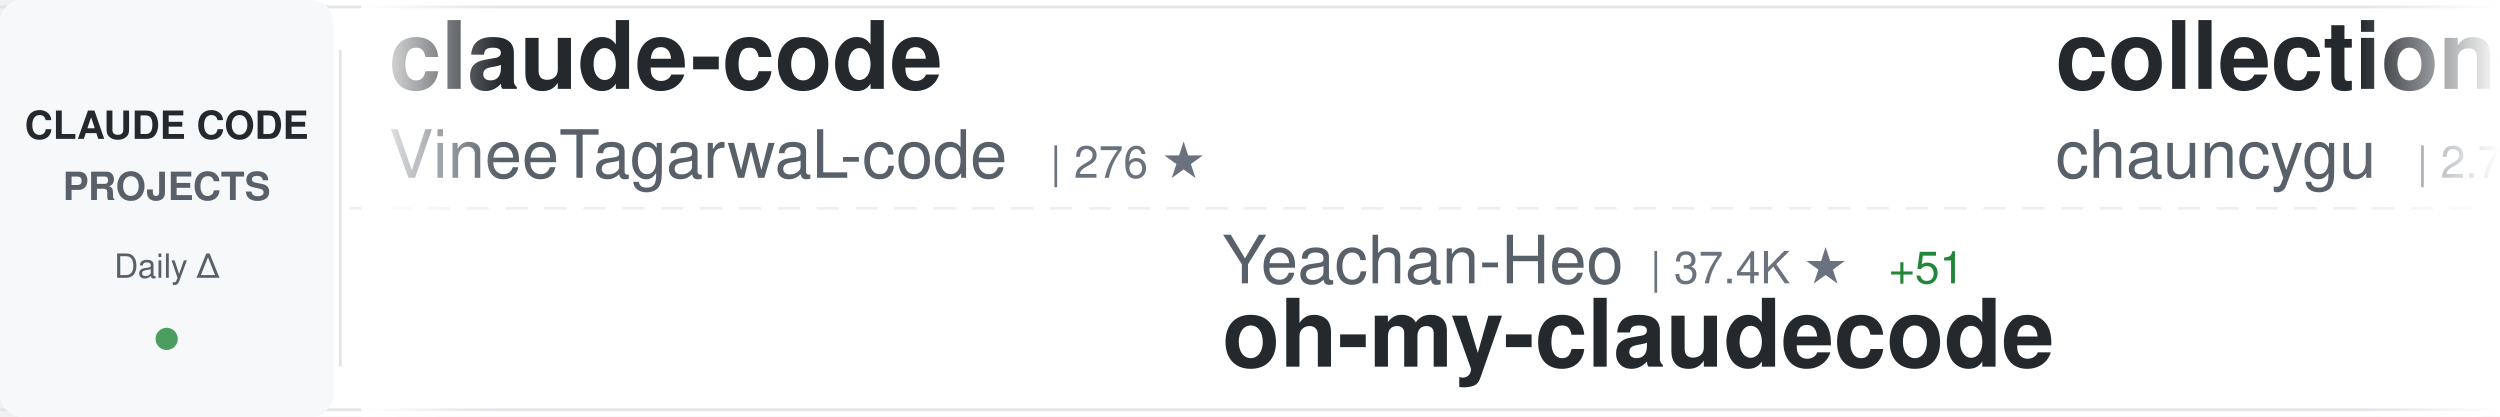
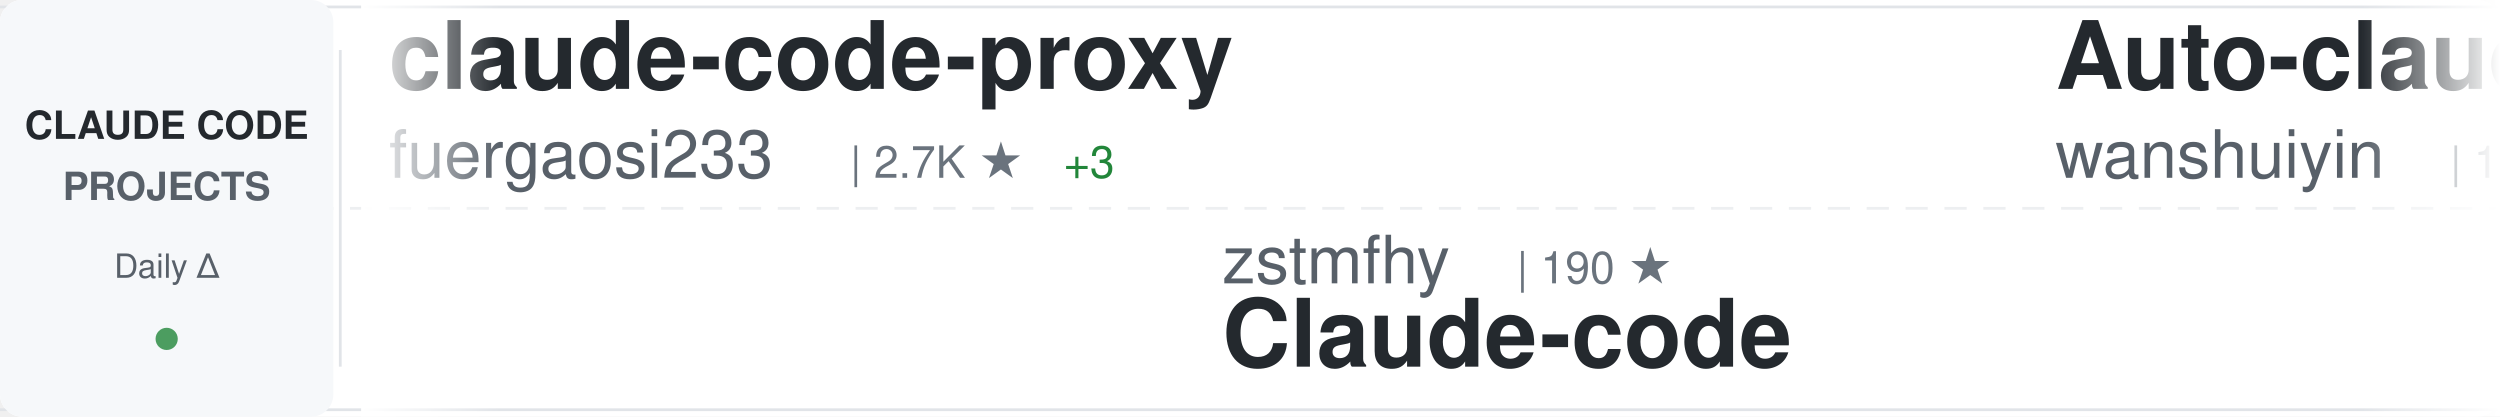
<svg xmlns="http://www.w3.org/2000/svg" width="900" height="150">
  <defs>
    <linearGradient id="awesomeLeftFade" x1="0%" y1="0%" x2="100%" y2="0%">
      <stop offset="0%" style="stop-color:#ffffff;stop-opacity:1" />
      <stop offset="100%" style="stop-color:#ffffff;stop-opacity:0" />
    </linearGradient>
    <linearGradient id="awesomeRightFade" x1="0%" y1="0%" x2="100%" y2="0%">
      <stop offset="0%" style="stop-color:#ffffff;stop-opacity:0" />
      <stop offset="100%" style="stop-color:#ffffff;stop-opacity:1" />
    </linearGradient>
  </defs>
  <rect width="900" height="150" fill="#ffffff" rx="8" />
  <rect x="0" y="2" width="900" height="1" fill="#e1e4e8" />
  <rect x="0" y="147" width="900" height="1" fill="#e1e4e8" />
  <line x1="0" y1="75" x2="900" y2="75" stroke="#e1e4e8" stroke-width="1" stroke-dasharray="8 6" opacity="0.6" />
  <rect x="0" y="0" width="120" height="150" fill="#f6f8fa" rx="8" />
  <text x="60" y="50" font-family="-apple-system, BlinkMacSystemFont, 'Segoe UI', Helvetica, Arial, sans-serif" font-size="14" font-weight="600" fill="#24292e" text-anchor="middle">CLAUDE CODE</text>
  <text x="60" y="72" font-family="-apple-system, BlinkMacSystemFont, 'Segoe UI', Helvetica, Arial, sans-serif" font-size="14" font-weight="600" fill="#586069" text-anchor="middle">PROJECTS</text>
  <text x="60" y="100" font-family="-apple-system, BlinkMacSystemFont, 'Segoe UI', Helvetica, Arial, sans-serif" font-size="12" font-weight="500" fill="#586069" text-anchor="middle">Daily Δ</text>
  <circle cx="60" cy="122" r="4" fill="#22863a" opacity="0.8" />
  <rect x="122" y="18" width="1" height="114" fill="#e1e4e8" />
  <clipPath id="awesomeTickerClip">
    <rect x="130" y="0" width="770" height="150" />
  </clipPath>
  <g clip-path="url(#awesomeTickerClip)">
    <g id="awesomeTickerItems">
      <animateTransform attributeName="transform" attributeType="XML" type="translate" from="0 0" to="-3000 0" dur="54s" repeatCount="indefinite" />
      <g transform="translate(0, 0)">
-         <text x="140" y="32" font-family="-apple-system, BlinkMacSystemFont, 'Segoe UI', Helvetica, Arial, sans-serif" font-size="34" font-weight="600" fill="#24292e">claude-code</text>
-         <text x="140" y="64" font-family="-apple-system, BlinkMacSystemFont, 'Segoe UI', Helvetica, Arial, sans-serif" font-size="24" font-weight="400" fill="#586069">VineeTagarwaL-code</text>
-         <text x="378" y="64" font-family="-apple-system, BlinkMacSystemFont, 'Segoe UI', Helvetica, Arial, sans-serif" font-size="16" font-weight="500" fill="#6a737d">| 276 ★</text>
+         <text x="140" y="32" font-family="-apple-system, BlinkMacSystemFont, 'Segoe UI', Helvetica, Arial, sans-serif" font-size="34" font-weight="600" fill="#24292e">claude-code-proxy</text>
+         <text x="140" y="64" font-family="-apple-system, BlinkMacSystemFont, 'Segoe UI', Helvetica, Arial, sans-serif" font-size="24" font-weight="400" fill="#586069">fuergaosi233</text>
+         <text x="306" y="64" font-family="-apple-system, BlinkMacSystemFont, 'Segoe UI', Helvetica, Arial, sans-serif" font-size="16" font-weight="500" fill="#6a737d">| 2.7K ★</text>
+         <text x="383" y="64" font-family="-apple-system, BlinkMacSystemFont, 'Segoe UI', Helvetica, Arial, sans-serif" font-size="16" font-weight="500" fill="#22863a"> +3</text>
      </g>
      <g transform="translate(300, 0)">
-         <text x="140" y="102" font-family="-apple-system, BlinkMacSystemFont, 'Segoe UI', Helvetica, Arial, sans-serif" font-size="24" font-weight="400" fill="#586069">Yeachan-Heo</text>
-         <text x="294" y="102" font-family="-apple-system, BlinkMacSystemFont, 'Segoe UI', Helvetica, Arial, sans-serif" font-size="16" font-weight="500" fill="#6a737d">| 37.4K ★</text>
-         <text x="380" y="102" font-family="-apple-system, BlinkMacSystemFont, 'Segoe UI', Helvetica, Arial, sans-serif" font-size="16" font-weight="500" fill="#22863a"> +51</text>
-         <text x="140" y="132" font-family="-apple-system, BlinkMacSystemFont, 'Segoe UI', Helvetica, Arial, sans-serif" font-size="34" font-weight="600" fill="#24292e">oh-my-claudecode</text>
+         <text x="140" y="102" font-family="-apple-system, BlinkMacSystemFont, 'Segoe UI', Helvetica, Arial, sans-serif" font-size="24" font-weight="400" fill="#586069">zstmfhy</text>
+         <text x="246" y="102" font-family="-apple-system, BlinkMacSystemFont, 'Segoe UI', Helvetica, Arial, sans-serif" font-size="16" font-weight="500" fill="#6a737d">| 190 ★</text>
+         <text x="140" y="132" font-family="-apple-system, BlinkMacSystemFont, 'Segoe UI', Helvetica, Arial, sans-serif" font-size="34" font-weight="600" fill="#24292e">Claude-code</text>
      </g>
      <g transform="translate(600, 0)">
-         <text x="140" y="32" font-family="-apple-system, BlinkMacSystemFont, 'Segoe UI', Helvetica, Arial, sans-serif" font-size="34" font-weight="600" fill="#24292e">collection-claude-code-s...</text>
-         <text x="140" y="64" font-family="-apple-system, BlinkMacSystemFont, 'Segoe UI', Helvetica, Arial, sans-serif" font-size="24" font-weight="400" fill="#586069">chauncygu</text>
-         <text x="270" y="64" font-family="-apple-system, BlinkMacSystemFont, 'Segoe UI', Helvetica, Arial, sans-serif" font-size="16" font-weight="500" fill="#6a737d">| 2.7K ★</text>
-         <text x="347" y="64" font-family="-apple-system, BlinkMacSystemFont, 'Segoe UI', Helvetica, Arial, sans-serif" font-size="16" font-weight="500" fill="#22863a"> +4</text>
+         <text x="140" y="32" font-family="-apple-system, BlinkMacSystemFont, 'Segoe UI', Helvetica, Arial, sans-serif" font-size="34" font-weight="600" fill="#24292e">Auto-claude-code-researc...</text>
+         <text x="140" y="64" font-family="-apple-system, BlinkMacSystemFont, 'Segoe UI', Helvetica, Arial, sans-serif" font-size="24" font-weight="400" fill="#586069">wanshuiyin</text>
+         <text x="282" y="64" font-family="-apple-system, BlinkMacSystemFont, 'Segoe UI', Helvetica, Arial, sans-serif" font-size="16" font-weight="500" fill="#6a737d">| 13.0K ★</text>
+         <text x="368" y="64" font-family="-apple-system, BlinkMacSystemFont, 'Segoe UI', Helvetica, Arial, sans-serif" font-size="16" font-weight="500" fill="#22863a"> +26</text>
      </g>
      <g transform="translate(900, 0)">
-         <text x="140" y="102" font-family="-apple-system, BlinkMacSystemFont, 'Segoe UI', Helvetica, Arial, sans-serif" font-size="24" font-weight="400" fill="#586069">ChrisWiles</text>
-         <text x="282" y="102" font-family="-apple-system, BlinkMacSystemFont, 'Segoe UI', Helvetica, Arial, sans-serif" font-size="16" font-weight="500" fill="#6a737d">| 6.0K ★</text>
-         <text x="140" y="132" font-family="-apple-system, BlinkMacSystemFont, 'Segoe UI', Helvetica, Arial, sans-serif" font-size="34" font-weight="600" fill="#24292e">claude-code-showcase</text>
+         <text x="140" y="102" font-family="-apple-system, BlinkMacSystemFont, 'Segoe UI', Helvetica, Arial, sans-serif" font-size="24" font-weight="400" fill="#586069">FlorianBruniaux</text>
+         <text x="342" y="102" font-family="-apple-system, BlinkMacSystemFont, 'Segoe UI', Helvetica, Arial, sans-serif" font-size="16" font-weight="500" fill="#6a737d">| 5.3K ★</text>
+         <text x="419" y="102" font-family="-apple-system, BlinkMacSystemFont, 'Segoe UI', Helvetica, Arial, sans-serif" font-size="16" font-weight="500" fill="#22863a"> +13</text>
+         <text x="140" y="132" font-family="-apple-system, BlinkMacSystemFont, 'Segoe UI', Helvetica, Arial, sans-serif" font-size="34" font-weight="600" fill="#24292e">claude-code-ultimate-gui...</text>
      </g>
      <g transform="translate(1200, 0)">
-         <text x="140" y="32" font-family="-apple-system, BlinkMacSystemFont, 'Segoe UI', Helvetica, Arial, sans-serif" font-size="34" font-weight="600" fill="#24292e">claude_codex_bridge</text>
-         <text x="140" y="64" font-family="-apple-system, BlinkMacSystemFont, 'Segoe UI', Helvetica, Arial, sans-serif" font-size="24" font-weight="400" fill="#586069">SeemSeam</text>
-         <text x="258" y="64" font-family="-apple-system, BlinkMacSystemFont, 'Segoe UI', Helvetica, Arial, sans-serif" font-size="16" font-weight="500" fill="#6a737d">| 3.2K ★</text>
-         <text x="335" y="64" font-family="-apple-system, BlinkMacSystemFont, 'Segoe UI', Helvetica, Arial, sans-serif" font-size="16" font-weight="500" fill="#22863a"> +8</text>
+         <text x="140" y="32" font-family="-apple-system, BlinkMacSystemFont, 'Segoe UI', Helvetica, Arial, sans-serif" font-size="34" font-weight="600" fill="#24292e">Claude-Code-Source-Study</text>
+         <text x="140" y="64" font-family="-apple-system, BlinkMacSystemFont, 'Segoe UI', Helvetica, Arial, sans-serif" font-size="24" font-weight="400" fill="#586069">luyao618</text>
+         <text x="258" y="64" font-family="-apple-system, BlinkMacSystemFont, 'Segoe UI', Helvetica, Arial, sans-serif" font-size="16" font-weight="500" fill="#6a737d">| 1.6K ★</text>
+         <text x="335" y="64" font-family="-apple-system, BlinkMacSystemFont, 'Segoe UI', Helvetica, Arial, sans-serif" font-size="16" font-weight="500" fill="#22863a"> +2</text>
      </g>
      <g transform="translate(1500, 0)">
-         <text x="140" y="102" font-family="-apple-system, BlinkMacSystemFont, 'Segoe UI', Helvetica, Arial, sans-serif" font-size="24" font-weight="400" fill="#586069">oboard</text>
-         <text x="234" y="102" font-family="-apple-system, BlinkMacSystemFont, 'Segoe UI', Helvetica, Arial, sans-serif" font-size="16" font-weight="500" fill="#6a737d">| 3.2K ★</text>
-         <text x="311" y="102" font-family="-apple-system, BlinkMacSystemFont, 'Segoe UI', Helvetica, Arial, sans-serif" font-size="16" font-weight="500" fill="#22863a"> +1</text>
-         <text x="140" y="132" font-family="-apple-system, BlinkMacSystemFont, 'Segoe UI', Helvetica, Arial, sans-serif" font-size="34" font-weight="600" fill="#24292e">claude-code-rev</text>
+         <text x="140" y="102" font-family="-apple-system, BlinkMacSystemFont, 'Segoe UI', Helvetica, Arial, sans-serif" font-size="24" font-weight="400" fill="#586069">AprilNEA</text>
+         <text x="258" y="102" font-family="-apple-system, BlinkMacSystemFont, 'Segoe UI', Helvetica, Arial, sans-serif" font-size="16" font-weight="500" fill="#6a737d">| 387 ★</text>
+         <text x="140" y="132" font-family="-apple-system, BlinkMacSystemFont, 'Segoe UI', Helvetica, Arial, sans-serif" font-size="34" font-weight="600" fill="#24292e">claude-code-source</text>
      </g>
      <g transform="translate(1800, 0)">
-         <text x="140" y="32" font-family="-apple-system, BlinkMacSystemFont, 'Segoe UI', Helvetica, Arial, sans-serif" font-size="34" font-weight="600" fill="#24292e">claude-code-guide</text>
-         <text x="140" y="64" font-family="-apple-system, BlinkMacSystemFont, 'Segoe UI', Helvetica, Arial, sans-serif" font-size="24" font-weight="400" fill="#586069">Cranot</text>
-         <text x="234" y="64" font-family="-apple-system, BlinkMacSystemFont, 'Segoe UI', Helvetica, Arial, sans-serif" font-size="16" font-weight="500" fill="#6a737d">| 2.8K ★</text>
-         <text x="311" y="64" font-family="-apple-system, BlinkMacSystemFont, 'Segoe UI', Helvetica, Arial, sans-serif" font-size="16" font-weight="500" fill="#22863a"> +3</text>
+         <text x="140" y="32" font-family="-apple-system, BlinkMacSystemFont, 'Segoe UI', Helvetica, Arial, sans-serif" font-size="34" font-weight="600" fill="#24292e">arcads-claude-code</text>
+         <text x="140" y="64" font-family="-apple-system, BlinkMacSystemFont, 'Segoe UI', Helvetica, Arial, sans-serif" font-size="24" font-weight="400" fill="#586069">krusemediallc</text>
+         <text x="318" y="64" font-family="-apple-system, BlinkMacSystemFont, 'Segoe UI', Helvetica, Arial, sans-serif" font-size="16" font-weight="500" fill="#6a737d">| 954 ★</text>
+         <text x="386" y="64" font-family="-apple-system, BlinkMacSystemFont, 'Segoe UI', Helvetica, Arial, sans-serif" font-size="16" font-weight="500" fill="#22863a"> +9</text>
      </g>
      <g transform="translate(2100, 0)">
+         <text x="140" y="102" font-family="-apple-system, BlinkMacSystemFont, 'Segoe UI', Helvetica, Arial, sans-serif" font-size="24" font-weight="400" fill="#586069">Onewon</text>
+         <text x="234" y="102" font-family="-apple-system, BlinkMacSystemFont, 'Segoe UI', Helvetica, Arial, sans-serif" font-size="16" font-weight="500" fill="#6a737d">| 182 ★</text>
+         <text x="140" y="132" font-family="-apple-system, BlinkMacSystemFont, 'Segoe UI', Helvetica, Arial, sans-serif" font-size="34" font-weight="600" fill="#24292e">claude-code</text>
+       </g>
+       <g transform="translate(2400, 0)">
+         <text x="140" y="32" font-family="-apple-system, BlinkMacSystemFont, 'Segoe UI', Helvetica, Arial, sans-serif" font-size="34" font-weight="600" fill="#24292e">claude-code-source</text>
+         <text x="140" y="64" font-family="-apple-system, BlinkMacSystemFont, 'Segoe UI', Helvetica, Arial, sans-serif" font-size="24" font-weight="400" fill="#586069">JrCx7scC</text>
+         <text x="258" y="64" font-family="-apple-system, BlinkMacSystemFont, 'Segoe UI', Helvetica, Arial, sans-serif" font-size="16" font-weight="500" fill="#6a737d">| 371 ★</text>
+       </g>
+       <g transform="translate(2700, 0)">
        <text x="140" y="102" font-family="-apple-system, BlinkMacSystemFont, 'Segoe UI', Helvetica, Arial, sans-serif" font-size="24" font-weight="400" fill="#586069">darcyegb</text>
        <text x="258" y="102" font-family="-apple-system, BlinkMacSystemFont, 'Segoe UI', Helvetica, Arial, sans-serif" font-size="16" font-weight="500" fill="#6a737d">| 742 ★</text>
        <text x="140" y="132" font-family="-apple-system, BlinkMacSystemFont, 'Segoe UI', Helvetica, Arial, sans-serif" font-size="34" font-weight="600" fill="#24292e">ClaudeCodeAgents</text>
      </g>
-       <g transform="translate(2400, 0)">
-         <text x="140" y="32" font-family="-apple-system, BlinkMacSystemFont, 'Segoe UI', Helvetica, Arial, sans-serif" font-size="34" font-weight="600" fill="#24292e">claude-code</text>
-         <text x="140" y="64" font-family="-apple-system, BlinkMacSystemFont, 'Segoe UI', Helvetica, Arial, sans-serif" font-size="24" font-weight="400" fill="#586069">codeaashu</text>
-         <text x="270" y="64" font-family="-apple-system, BlinkMacSystemFont, 'Segoe UI', Helvetica, Arial, sans-serif" font-size="16" font-weight="500" fill="#6a737d">| 3.1K ★</text>
-         <text x="347" y="64" font-family="-apple-system, BlinkMacSystemFont, 'Segoe UI', Helvetica, Arial, sans-serif" font-size="16" font-weight="500" fill="#22863a"> +7</text>
-       </g>
-       <g transform="translate(2700, 0)">
-         <text x="140" y="102" font-family="-apple-system, BlinkMacSystemFont, 'Segoe UI', Helvetica, Arial, sans-serif" font-size="24" font-weight="400" fill="#586069">ykdojo</text>
-         <text x="234" y="102" font-family="-apple-system, BlinkMacSystemFont, 'Segoe UI', Helvetica, Arial, sans-serif" font-size="16" font-weight="500" fill="#6a737d">| 9.0K ★</text>
-         <text x="311" y="102" font-family="-apple-system, BlinkMacSystemFont, 'Segoe UI', Helvetica, Arial, sans-serif" font-size="16" font-weight="500" fill="#22863a"> +10</text>
-         <text x="140" y="132" font-family="-apple-system, BlinkMacSystemFont, 'Segoe UI', Helvetica, Arial, sans-serif" font-size="34" font-weight="600" fill="#24292e">claude-code-tips</text>
-       </g>
      <g transform="translate(3000, 0)">
-         <text x="140" y="32" font-family="-apple-system, BlinkMacSystemFont, 'Segoe UI', Helvetica, Arial, sans-serif" font-size="34" font-weight="600" fill="#24292e">claude-code</text>
-         <text x="140" y="64" font-family="-apple-system, BlinkMacSystemFont, 'Segoe UI', Helvetica, Arial, sans-serif" font-size="24" font-weight="400" fill="#586069">VineeTagarwaL-code</text>
-         <text x="378" y="64" font-family="-apple-system, BlinkMacSystemFont, 'Segoe UI', Helvetica, Arial, sans-serif" font-size="16" font-weight="500" fill="#6a737d">| 276 ★</text>
+         <text x="140" y="32" font-family="-apple-system, BlinkMacSystemFont, 'Segoe UI', Helvetica, Arial, sans-serif" font-size="34" font-weight="600" fill="#24292e">claude-code-proxy</text>
+         <text x="140" y="64" font-family="-apple-system, BlinkMacSystemFont, 'Segoe UI', Helvetica, Arial, sans-serif" font-size="24" font-weight="400" fill="#586069">fuergaosi233</text>
+         <text x="306" y="64" font-family="-apple-system, BlinkMacSystemFont, 'Segoe UI', Helvetica, Arial, sans-serif" font-size="16" font-weight="500" fill="#6a737d">| 2.7K ★</text>
+         <text x="383" y="64" font-family="-apple-system, BlinkMacSystemFont, 'Segoe UI', Helvetica, Arial, sans-serif" font-size="16" font-weight="500" fill="#22863a"> +3</text>
      </g>
      <g transform="translate(3300, 0)">
-         <text x="140" y="102" font-family="-apple-system, BlinkMacSystemFont, 'Segoe UI', Helvetica, Arial, sans-serif" font-size="24" font-weight="400" fill="#586069">Yeachan-Heo</text>
-         <text x="294" y="102" font-family="-apple-system, BlinkMacSystemFont, 'Segoe UI', Helvetica, Arial, sans-serif" font-size="16" font-weight="500" fill="#6a737d">| 37.4K ★</text>
-         <text x="380" y="102" font-family="-apple-system, BlinkMacSystemFont, 'Segoe UI', Helvetica, Arial, sans-serif" font-size="16" font-weight="500" fill="#22863a"> +51</text>
-         <text x="140" y="132" font-family="-apple-system, BlinkMacSystemFont, 'Segoe UI', Helvetica, Arial, sans-serif" font-size="34" font-weight="600" fill="#24292e">oh-my-claudecode</text>
+         <text x="140" y="102" font-family="-apple-system, BlinkMacSystemFont, 'Segoe UI', Helvetica, Arial, sans-serif" font-size="24" font-weight="400" fill="#586069">zstmfhy</text>
+         <text x="246" y="102" font-family="-apple-system, BlinkMacSystemFont, 'Segoe UI', Helvetica, Arial, sans-serif" font-size="16" font-weight="500" fill="#6a737d">| 190 ★</text>
+         <text x="140" y="132" font-family="-apple-system, BlinkMacSystemFont, 'Segoe UI', Helvetica, Arial, sans-serif" font-size="34" font-weight="600" fill="#24292e">Claude-code</text>
      </g>
      <g transform="translate(3600, 0)">
-         <text x="140" y="32" font-family="-apple-system, BlinkMacSystemFont, 'Segoe UI', Helvetica, Arial, sans-serif" font-size="34" font-weight="600" fill="#24292e">collection-claude-code-s...</text>
-         <text x="140" y="64" font-family="-apple-system, BlinkMacSystemFont, 'Segoe UI', Helvetica, Arial, sans-serif" font-size="24" font-weight="400" fill="#586069">chauncygu</text>
-         <text x="270" y="64" font-family="-apple-system, BlinkMacSystemFont, 'Segoe UI', Helvetica, Arial, sans-serif" font-size="16" font-weight="500" fill="#6a737d">| 2.7K ★</text>
-         <text x="347" y="64" font-family="-apple-system, BlinkMacSystemFont, 'Segoe UI', Helvetica, Arial, sans-serif" font-size="16" font-weight="500" fill="#22863a"> +4</text>
+         <text x="140" y="32" font-family="-apple-system, BlinkMacSystemFont, 'Segoe UI', Helvetica, Arial, sans-serif" font-size="34" font-weight="600" fill="#24292e">Auto-claude-code-researc...</text>
+         <text x="140" y="64" font-family="-apple-system, BlinkMacSystemFont, 'Segoe UI', Helvetica, Arial, sans-serif" font-size="24" font-weight="400" fill="#586069">wanshuiyin</text>
+         <text x="282" y="64" font-family="-apple-system, BlinkMacSystemFont, 'Segoe UI', Helvetica, Arial, sans-serif" font-size="16" font-weight="500" fill="#6a737d">| 13.0K ★</text>
+         <text x="368" y="64" font-family="-apple-system, BlinkMacSystemFont, 'Segoe UI', Helvetica, Arial, sans-serif" font-size="16" font-weight="500" fill="#22863a"> +26</text>
      </g>
      <g transform="translate(3900, 0)">
-         <text x="140" y="102" font-family="-apple-system, BlinkMacSystemFont, 'Segoe UI', Helvetica, Arial, sans-serif" font-size="24" font-weight="400" fill="#586069">ChrisWiles</text>
-         <text x="282" y="102" font-family="-apple-system, BlinkMacSystemFont, 'Segoe UI', Helvetica, Arial, sans-serif" font-size="16" font-weight="500" fill="#6a737d">| 6.0K ★</text>
-         <text x="140" y="132" font-family="-apple-system, BlinkMacSystemFont, 'Segoe UI', Helvetica, Arial, sans-serif" font-size="34" font-weight="600" fill="#24292e">claude-code-showcase</text>
+         <text x="140" y="102" font-family="-apple-system, BlinkMacSystemFont, 'Segoe UI', Helvetica, Arial, sans-serif" font-size="24" font-weight="400" fill="#586069">FlorianBruniaux</text>
+         <text x="342" y="102" font-family="-apple-system, BlinkMacSystemFont, 'Segoe UI', Helvetica, Arial, sans-serif" font-size="16" font-weight="500" fill="#6a737d">| 5.3K ★</text>
+         <text x="419" y="102" font-family="-apple-system, BlinkMacSystemFont, 'Segoe UI', Helvetica, Arial, sans-serif" font-size="16" font-weight="500" fill="#22863a"> +13</text>
+         <text x="140" y="132" font-family="-apple-system, BlinkMacSystemFont, 'Segoe UI', Helvetica, Arial, sans-serif" font-size="34" font-weight="600" fill="#24292e">claude-code-ultimate-gui...</text>
      </g>
    </g>
  </g>
  <rect x="130" y="0" width="50" height="150" fill="url(#awesomeLeftFade)" />
  <rect x="850" y="0" width="50" height="150" fill="url(#awesomeRightFade)" />
</svg>
